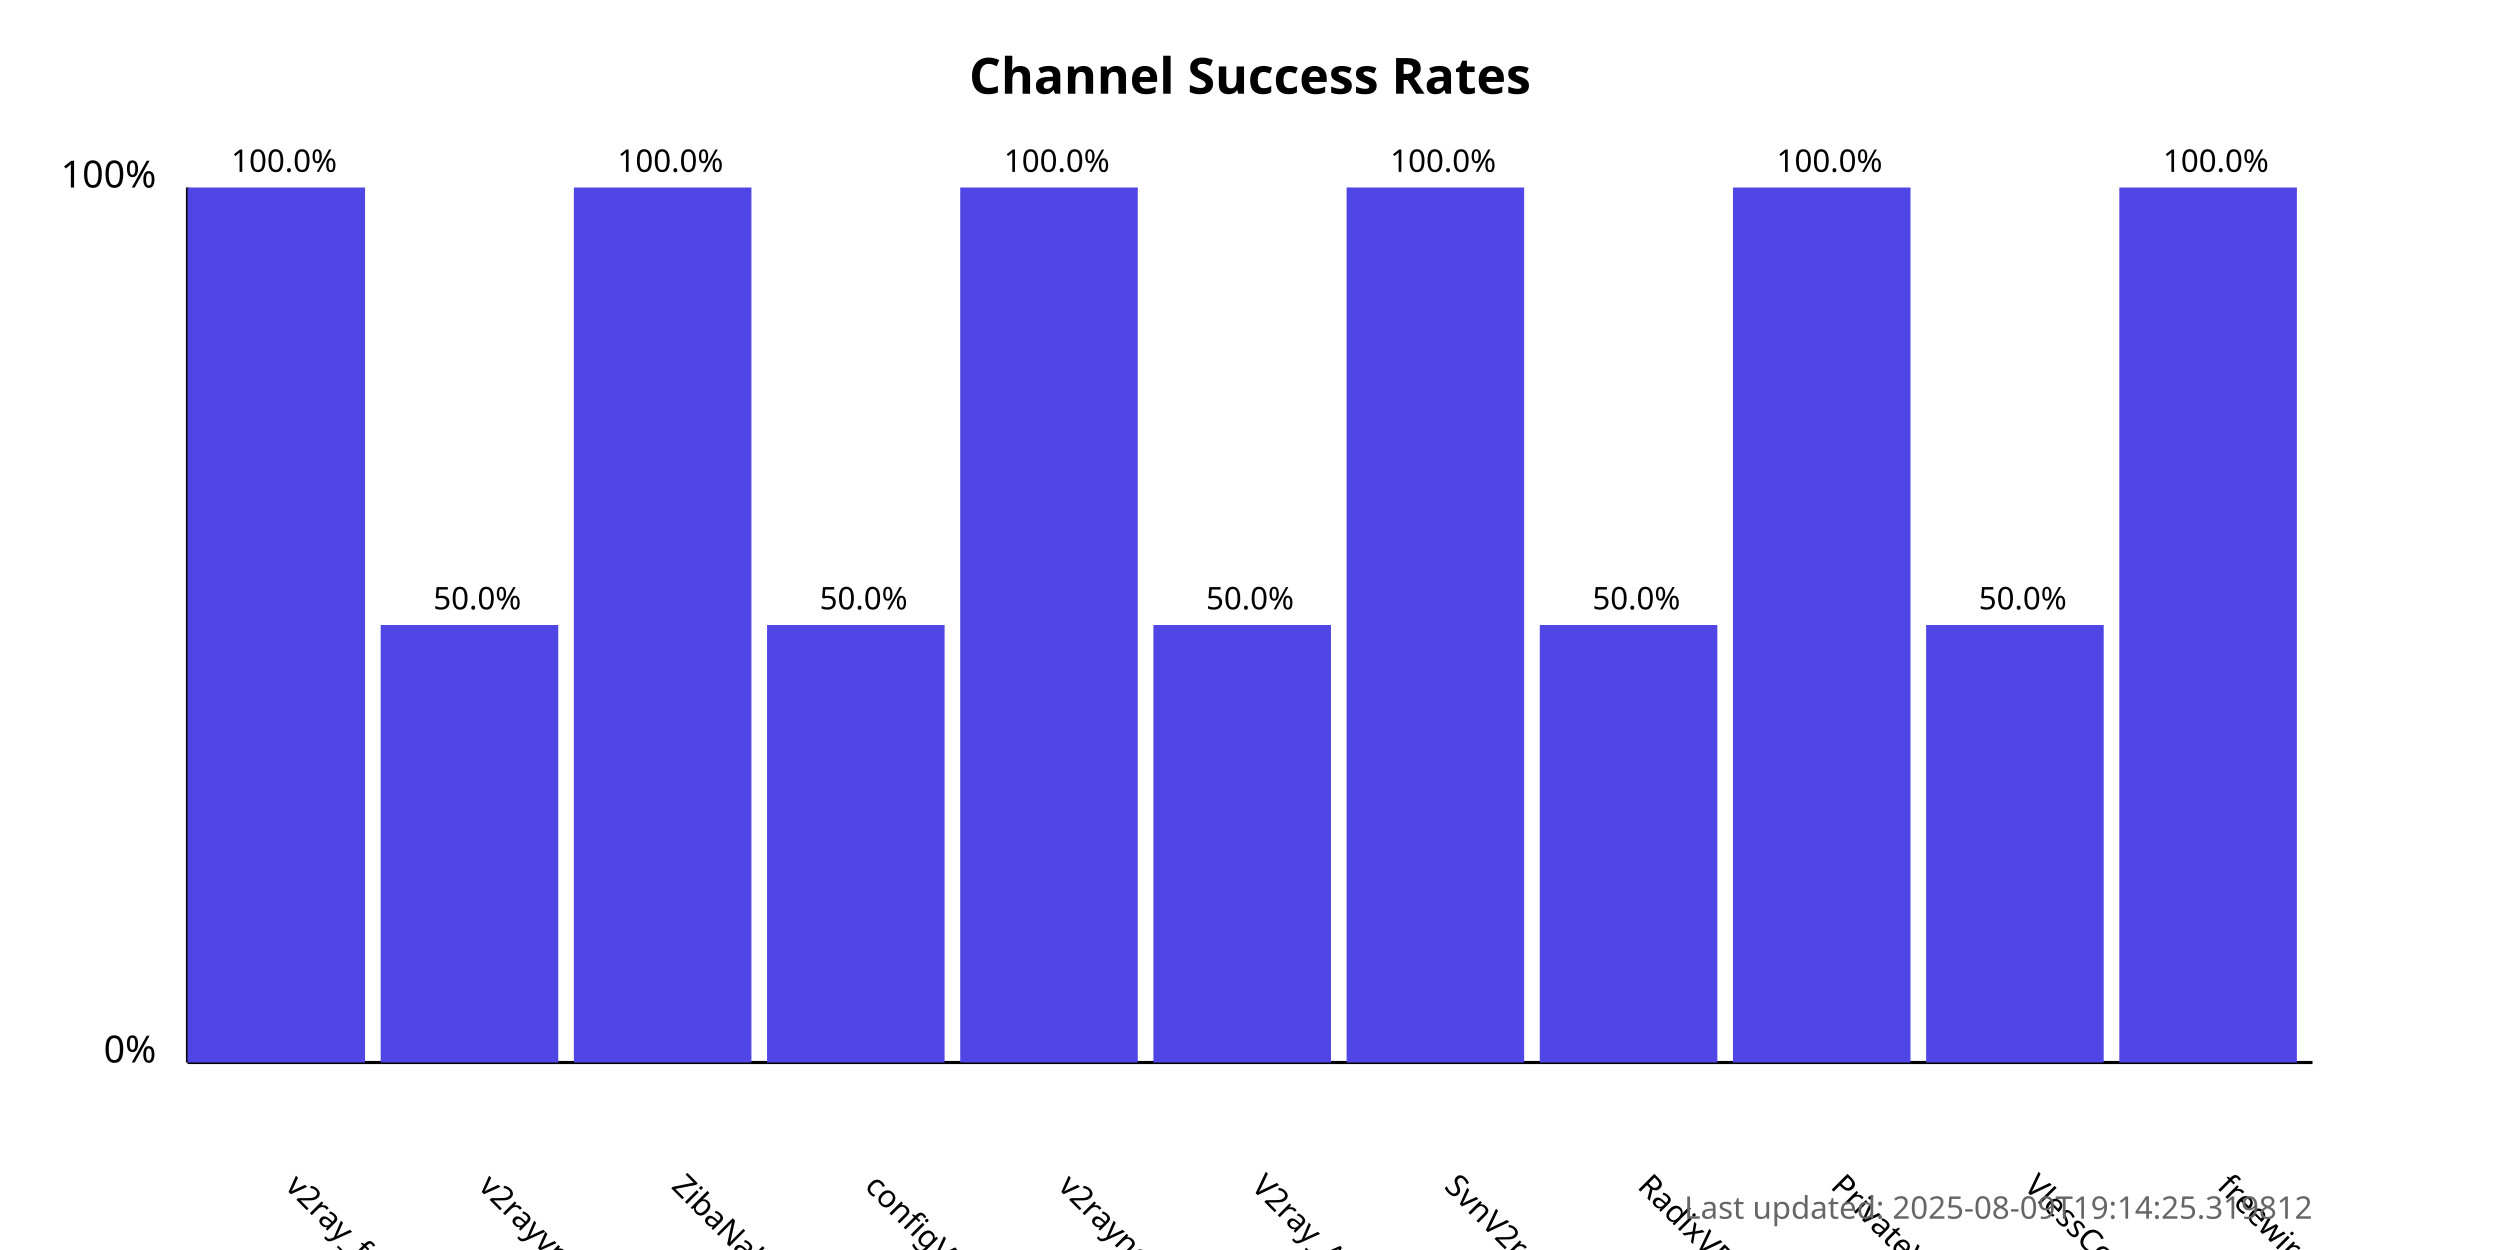
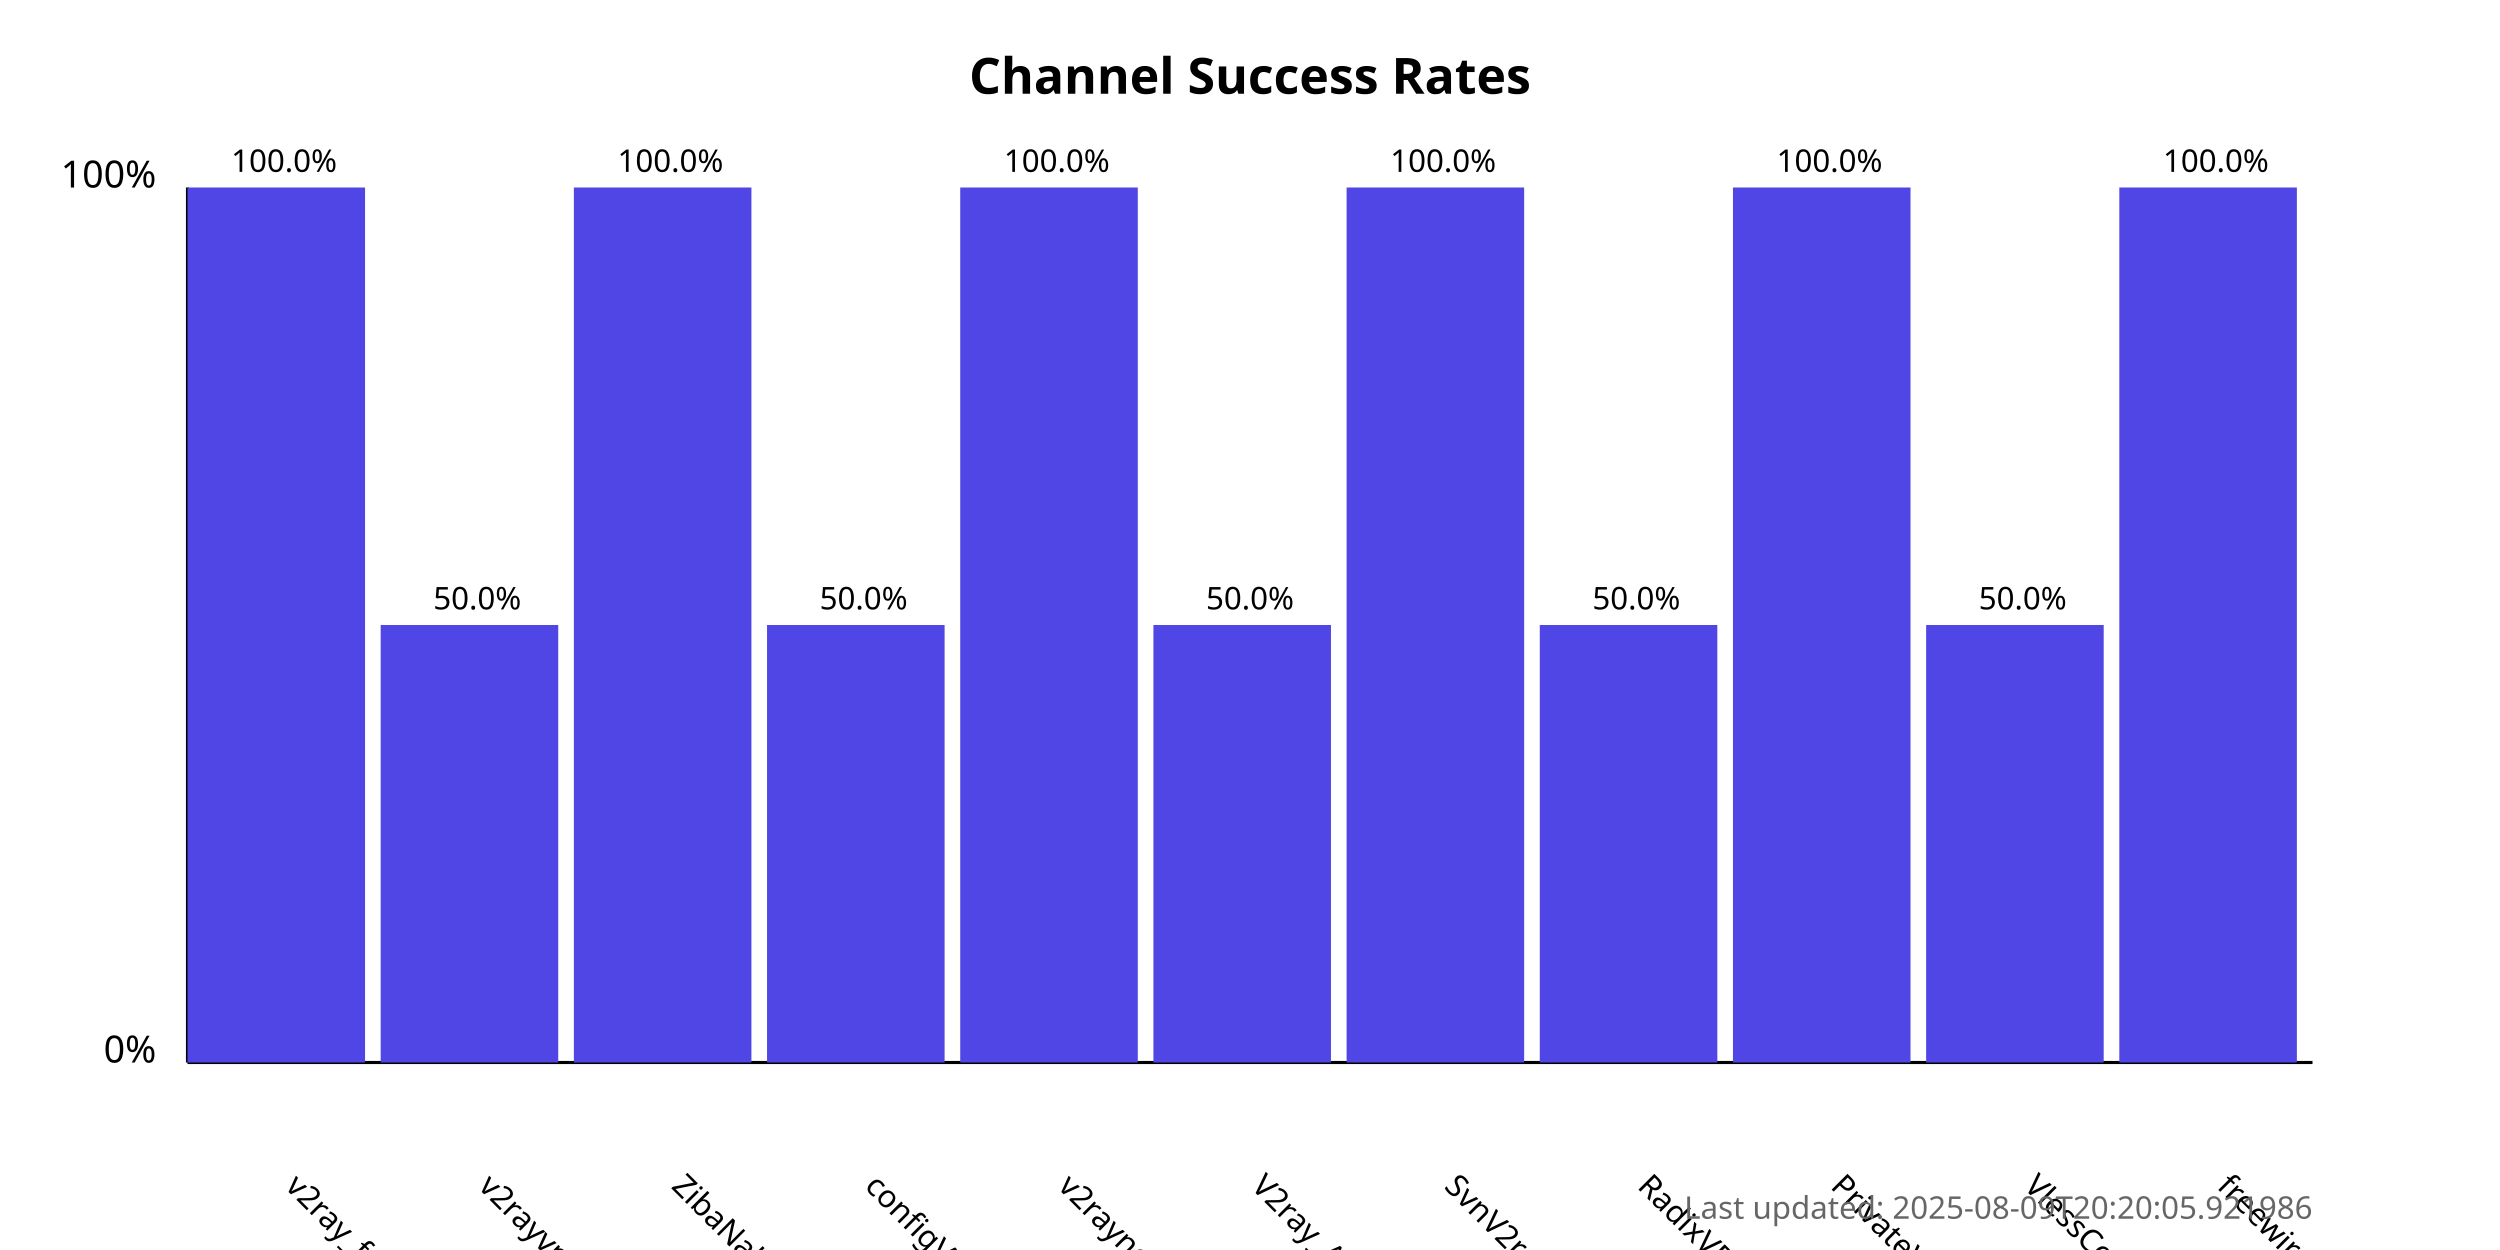
<svg xmlns="http://www.w3.org/2000/svg" width="800" height="400">
  <style>
            .chart-title { font: bold 16px sans-serif; }
            .axis-label { font: 12px sans-serif; }
            .tick-label { font: 10px sans-serif; }
            .bar { fill: #4f46e5; }
            .bar:hover { fill: #6366f1; }
            .timestamp { font: 10px sans-serif; fill: #666; }
        </style>
  <text x="400.0" y="30" text-anchor="middle" class="chart-title">
            Channel Success Rates
        </text>
  <line x1="60" y1="340" x2="60" y2="60" stroke="black" stroke-width="1" />
  <line x1="60" y1="340" x2="740" y2="340" stroke="black" stroke-width="1" />
  <text x="50" y="340" text-anchor="end" class="axis-label">0%</text>
  <text x="50" y="60" text-anchor="end" class="axis-label">100%</text>
  <g>
    <rect x="60" y="60.0" width="56.818" height="280.0" class="bar" />
    <text x="90.909" y="380" transform="rotate(45, 90.90909, 380)" text-anchor="start" class="tick-label">
                v2ray_free_conf
            </text>
    <text x="90.909" y="55.0" text-anchor="middle" class="tick-label">
                100.0%
            </text>
  </g>
  <g>
    <rect x="121.818" y="200.0" width="56.818" height="140.0" class="bar" />
    <text x="152.727" y="380" transform="rotate(45, 152.7273, 380)" text-anchor="start" class="tick-label">
                v2rayvpno
            </text>
    <text x="152.727" y="195.0" text-anchor="middle" class="tick-label">
                50.0%
            </text>
  </g>
  <g>
    <rect x="183.636" y="60.0" width="56.818" height="280.0" class="bar" />
    <text x="214.545" y="380" transform="rotate(45, 214.5455, 380)" text-anchor="start" class="tick-label">
                ZibaNabz
            </text>
    <text x="214.545" y="55.0" text-anchor="middle" class="tick-label">
                100.0%
            </text>
  </g>
  <g>
    <rect x="245.455" y="200.0" width="56.818" height="140.0" class="bar" />
    <text x="276.364" y="380" transform="rotate(45, 276.3636, 380)" text-anchor="start" class="tick-label">
                configV2rayForFree
            </text>
    <text x="276.364" y="195.0" text-anchor="middle" class="tick-label">
                50.0%
            </text>
  </g>
  <g>
    <rect x="307.273" y="60.0" width="56.818" height="280.0" class="bar" />
    <text x="338.182" y="380" transform="rotate(45, 338.1818, 380)" text-anchor="start" class="tick-label">
                v2rayngvpn
            </text>
    <text x="338.182" y="55.0" text-anchor="middle" class="tick-label">
                100.0%
            </text>
  </g>
  <g>
    <rect x="369.091" y="200.0" width="56.818" height="140.0" class="bar" />
    <text x="400.0" y="380" transform="rotate(45, 400.0, 380)" text-anchor="start" class="tick-label">
                V2ray_Alpha
            </text>
    <text x="400.0" y="195.0" text-anchor="middle" class="tick-label">
                50.0%
            </text>
  </g>
  <g>
    <rect x="430.909" y="60.0" width="56.818" height="280.0" class="bar" />
    <text x="461.818" y="380" transform="rotate(45, 461.8182, 380)" text-anchor="start" class="tick-label">
                SvnV2ray
            </text>
    <text x="461.818" y="55.0" text-anchor="middle" class="tick-label">
                100.0%
            </text>
  </g>
  <g>
    <rect x="492.727" y="200.0" width="56.818" height="140.0" class="bar" />
    <text x="523.636" y="380" transform="rotate(45, 523.6364, 380)" text-anchor="start" class="tick-label">
                RadixVPN
            </text>
    <text x="523.636" y="195.0" text-anchor="middle" class="tick-label">
                50.0%
            </text>
  </g>
  <g>
    <rect x="554.545" y="60.0" width="56.818" height="280.0" class="bar" />
    <text x="585.455" y="380" transform="rotate(45, 585.4545, 380)" text-anchor="start" class="tick-label">
                PrivateVPNs
            </text>
    <text x="585.455" y="55.0" text-anchor="middle" class="tick-label">
                100.0%
            </text>
  </g>
  <g>
    <rect x="616.364" y="200.0" width="56.818" height="140.0" class="bar" />
    <text x="647.273" y="380" transform="rotate(45, 647.2727, 380)" text-anchor="start" class="tick-label">
                VlessConfig
            </text>
    <text x="647.273" y="195.0" text-anchor="middle" class="tick-label">
                50.0%
            </text>
  </g>
  <g>
    <rect x="678.182" y="60.0" width="56.818" height="280.0" class="bar" />
    <text x="709.091" y="380" transform="rotate(45, 709.0909, 380)" text-anchor="start" class="tick-label">
                freewireguard
            </text>
    <text x="709.091" y="55.0" text-anchor="middle" class="tick-label">
                100.0%
            </text>
  </g>
  <text x="740" y="390" text-anchor="end" class="timestamp">
-             Last updated: 2025-08-09T19:14:25.319812
+             Last updated: 2025-08-09T20:20:05.921986
        </text>
</svg>
